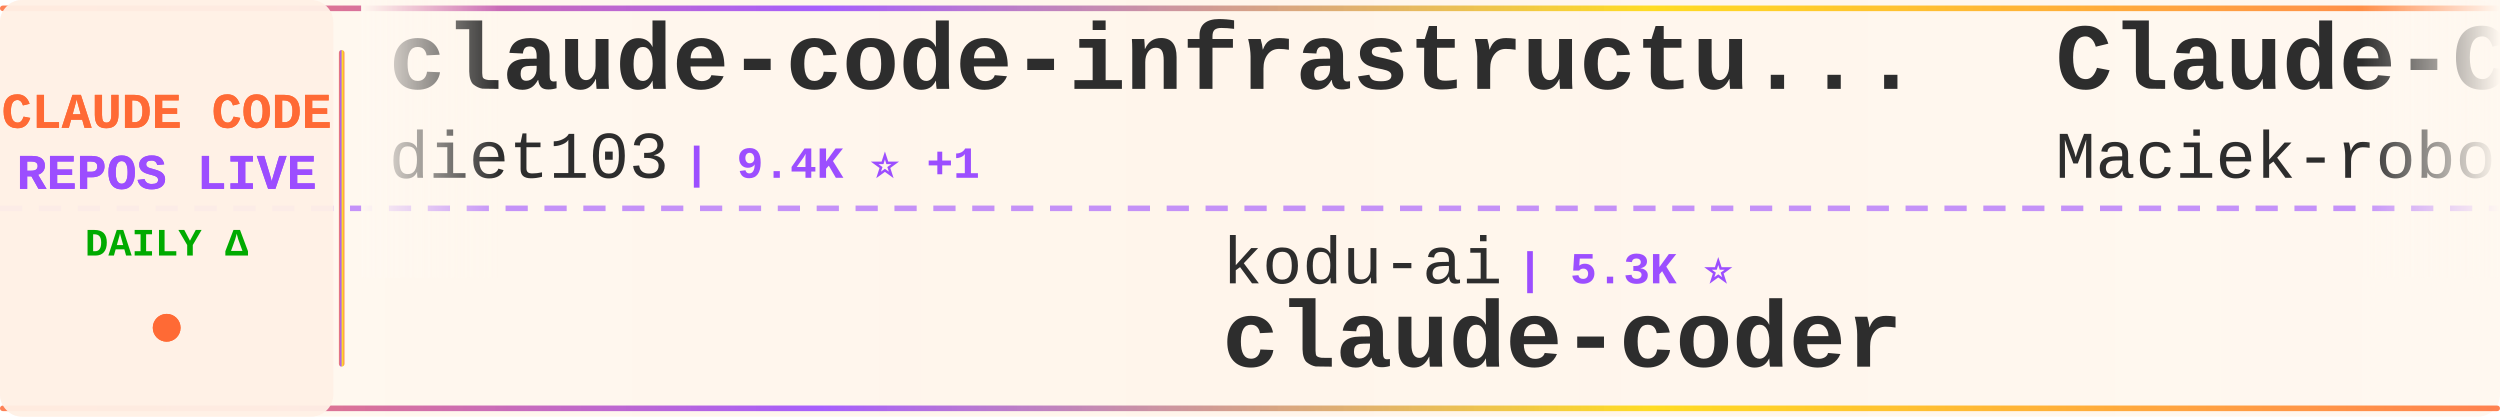
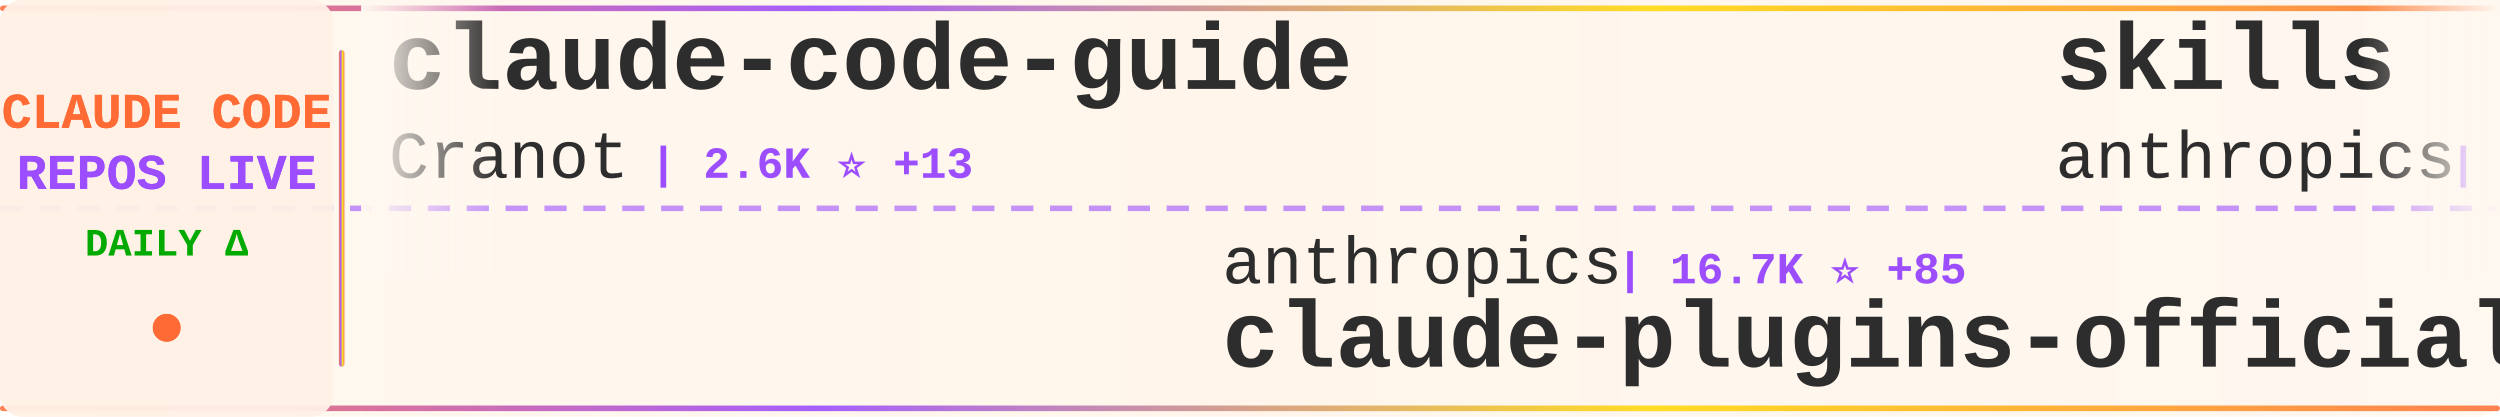
<svg xmlns="http://www.w3.org/2000/svg" width="900" height="150">
  <defs>
    <linearGradient id="tickerBg" x1="0%" y1="0%" x2="100%" y2="0%">
      <stop offset="0%" style="stop-color:#fff8f0;stop-opacity:0.98" />
      <stop offset="50%" style="stop-color:#fff5eb;stop-opacity:1" />
      <stop offset="100%" style="stop-color:#fff8f0;stop-opacity:0.98" />
    </linearGradient>
    <linearGradient id="borderGrad" x1="0%" y1="0%" x2="100%" y2="0%">
      <stop offset="0%" style="stop-color:#FF6B35;stop-opacity:0.85">
        <animate attributeName="stop-opacity" values="0.85;1;0.85" dur="2s" repeatCount="indefinite" />
      </stop>
      <stop offset="33%" style="stop-color:#9C4EFF;stop-opacity:0.9">
        <animate attributeName="stop-opacity" values="0.9;1;0.9" dur="2.2s" repeatCount="indefinite" />
      </stop>
      <stop offset="66%" style="stop-color:#FFD700;stop-opacity:0.85">
        <animate attributeName="stop-opacity" values="0.85;1;0.85" dur="1.8s" repeatCount="indefinite" />
      </stop>
      <stop offset="100%" style="stop-color:#FF6B35;stop-opacity:0.85">
        <animate attributeName="stop-opacity" values="0.85;1;0.85" dur="2s" repeatCount="indefinite" />
      </stop>
    </linearGradient>
    <filter id="textGlow">
      <feGaussianBlur stdDeviation="0.15" result="coloredBlur" />
      <feMerge>
        <feMergeNode in="coloredBlur" />
        <feMergeNode in="SourceGraphic" />
      </feMerge>
    </filter>
    <filter id="metricGlow">
      <feGaussianBlur stdDeviation="0.2" result="coloredBlur" />
      <feMerge>
        <feMergeNode in="coloredBlur" />
        <feMergeNode in="SourceGraphic" />
      </feMerge>
    </filter>
    <linearGradient id="leftFade" x1="0%" y1="0%" x2="100%" y2="0%">
      <stop offset="0%" style="stop-color:#fff8f0;stop-opacity:1" />
      <stop offset="100%" style="stop-color:#fff8f0;stop-opacity:0" />
    </linearGradient>
    <linearGradient id="rightFade" x1="0%" y1="0%" x2="100%" y2="0%">
      <stop offset="0%" style="stop-color:#fff8f0;stop-opacity:0" />
      <stop offset="100%" style="stop-color:#fff8f0;stop-opacity:1" />
    </linearGradient>
  </defs>
  <rect width="900" height="150" fill="url(#tickerBg)" rx="8" />
  <rect x="0" y="2" width="900" height="2" fill="url(#borderGrad)" rx="1" />
  <rect x="0" y="146" width="900" height="2" fill="url(#borderGrad)" rx="1" />
  <line x1="0" y1="75" x2="900" y2="75" stroke="#9C4EFF" stroke-width="2" stroke-dasharray="8 6" opacity="0.6" />
  <rect x="0" y="0" width="120" height="150" fill="#fff0e6" opacity="0.95" rx="8" />
  <text x="60" y="46" font-family="'Courier New', monospace" font-size="18" font-weight="bold" fill="#FF6B35" text-anchor="middle" filter="url(#textGlow)">
    CLAUDE CODE
  </text>
  <text x="60" y="68" font-family="'Courier New', monospace" font-size="18" font-weight="bold" fill="#9C4EFF" text-anchor="middle" filter="url(#textGlow)">
    REPOS LIVE
  </text>
  <text x="60" y="92" font-family="'Courier New', monospace" font-size="14" font-weight="bold" fill="#00aa00" text-anchor="middle">
    DAILY Δ
  </text>
  <circle cx="60" cy="118" r="5" fill="#FF6B35" filter="url(#metricGlow)">
    <animate attributeName="r" values="4;6;4" dur="1.5s" repeatCount="indefinite" />
    <animate attributeName="opacity" values="0.6;1;0.6" dur="1.5s" repeatCount="indefinite" />
  </circle>
  <rect x="122" y="18" width="2" height="114" fill="url(#borderGrad)" rx="1" />
  <clipPath id="tickerClip">
    <rect x="130" y="0" width="770" height="150" />
  </clipPath>
  <g clip-path="url(#tickerClip)">
    <g id="tickerItems">
      <animateTransform attributeName="transform" attributeType="XML" type="translate" from="0 0" to="-3000 0" dur="54s" repeatCount="indefinite" />
      <g transform="translate(0, 0)">
-         <text x="140" y="32" font-family="'Courier New', monospace" font-size="34" font-weight="bold" fill="#2d2d2d">claude-code-infrastructu...</text>
-         <text x="140" y="64" font-family="'Courier New', monospace" font-size="24" font-weight="normal" fill="#2d2d2d" opacity="1.0">diet103</text>
-         <text x="246" y="64" font-family="'Courier New', monospace" font-size="16" font-weight="bold" fill="#9C4EFF"> | 9.4K ⭐ +1</text>
+         <text x="140" y="32" font-family="'Courier New', monospace" font-size="34" font-weight="bold" fill="#2d2d2d">claude-code-guide</text>
+         <text x="140" y="64" font-family="'Courier New', monospace" font-size="24" font-weight="normal" fill="#2d2d2d" opacity="1.0">Cranot</text>
+         <text x="234" y="64" font-family="'Courier New', monospace" font-size="16" font-weight="bold" fill="#9C4EFF"> | 2.6K ⭐ +13</text>
      </g>
      <g transform="translate(300, 0)">
-         <text x="140" y="102" font-family="'Courier New', monospace" font-size="24" font-weight="normal" fill="#2d2d2d" opacity="1.0">kodu-ai</text>
-         <text x="246" y="102" font-family="'Courier New', monospace" font-size="16" font-weight="bold" fill="#9C4EFF"> | 5.3K ⭐</text>
-         <text x="140" y="132" font-family="'Courier New', monospace" font-size="34" font-weight="bold" fill="#2d2d2d">claude-coder</text>
+         <text x="140" y="102" font-family="'Courier New', monospace" font-size="24" font-weight="normal" fill="#2d2d2d" opacity="1.0">anthropics</text>
+         <text x="282" y="102" font-family="'Courier New', monospace" font-size="16" font-weight="bold" fill="#9C4EFF"> | 16.7K ⭐ +85</text>
+         <text x="140" y="132" font-family="'Courier New', monospace" font-size="34" font-weight="bold" fill="#2d2d2d">claude-plugins-official</text>
      </g>
      <g transform="translate(600, 0)">
-         <text x="140" y="32" font-family="'Courier New', monospace" font-size="34" font-weight="bold" fill="#2d2d2d">Claude-Code-Usage-Monito...</text>
-         <text x="140" y="64" font-family="'Courier New', monospace" font-size="24" font-weight="normal" fill="#2d2d2d" opacity="1.0">Maciek-roboblog</text>
-         <text x="342" y="64" font-family="'Courier New', monospace" font-size="16" font-weight="bold" fill="#9C4EFF"> | 7.5K ⭐ +15</text>
+         <text x="140" y="32" font-family="'Courier New', monospace" font-size="34" font-weight="bold" fill="#2d2d2d">skills</text>
+         <text x="140" y="64" font-family="'Courier New', monospace" font-size="24" font-weight="normal" fill="#2d2d2d" opacity="1.0">anthropics</text>
+         <text x="282" y="64" font-family="'Courier New', monospace" font-size="16" font-weight="bold" fill="#9C4EFF"> | 115.4K ⭐ +569</text>
      </g>
      <g transform="translate(900, 0)">
-         <text x="140" y="102" font-family="'Courier New', monospace" font-size="24" font-weight="normal" fill="#2d2d2d" opacity="1.0">lowcortisolprogrammer</text>
-         <text x="414" y="102" font-family="'Courier New', monospace" font-size="16" font-weight="bold" fill="#9C4EFF"> | 171 ⭐ +1</text>
-         <text x="140" y="132" font-family="'Courier New', monospace" font-size="34" font-weight="bold" fill="#2d2d2d">claude-code</text>
+         <text x="140" y="102" font-family="'Courier New', monospace" font-size="24" font-weight="normal" fill="#2d2d2d" opacity="1.0">oboard</text>
+         <text x="234" y="102" font-family="'Courier New', monospace" font-size="16" font-weight="bold" fill="#9C4EFF"> | 2.9K ⭐ +11</text>
+         <text x="140" y="132" font-family="'Courier New', monospace" font-size="34" font-weight="bold" fill="#2d2d2d">claude-code-rev</text>
      </g>
      <g transform="translate(1200, 0)">
-         <text x="140" y="32" font-family="'Courier New', monospace" font-size="34" font-weight="bold" fill="#2d2d2d">claude-code-spec-workflo...</text>
-         <text x="140" y="64" font-family="'Courier New', monospace" font-size="24" font-weight="normal" fill="#2d2d2d" opacity="1.0">Pimzino</text>
-         <text x="246" y="64" font-family="'Courier New', monospace" font-size="16" font-weight="bold" fill="#9C4EFF"> | 3.6K ⭐ +1</text>
+         <text x="140" y="32" font-family="'Courier New', monospace" font-size="34" font-weight="bold" fill="#2d2d2d">claude-code-prompts</text>
+         <text x="140" y="64" font-family="'Courier New', monospace" font-size="24" font-weight="normal" fill="#2d2d2d" opacity="1.0">repowise-dev</text>
+         <text x="306" y="64" font-family="'Courier New', monospace" font-size="16" font-weight="bold" fill="#9C4EFF"> | 919 ⭐ +10</text>
      </g>
      <g transform="translate(1500, 0)">
-         <text x="140" y="102" font-family="'Courier New', monospace" font-size="24" font-weight="normal" fill="#2d2d2d" opacity="1.0">huangserva</text>
-         <text x="282" y="102" font-family="'Courier New', monospace" font-size="16" font-weight="bold" fill="#9C4EFF"> | 549 ⭐ +4</text>
-         <text x="140" y="132" font-family="'Courier New', monospace" font-size="34" font-weight="bold" fill="#2d2d2d">claude-code-cli</text>
+         <text x="140" y="102" font-family="'Courier New', monospace" font-size="24" font-weight="normal" fill="#2d2d2d" opacity="1.0">luyao618</text>
+         <text x="258" y="102" font-family="'Courier New', monospace" font-size="16" font-weight="bold" fill="#9C4EFF"> | 1.1K ⭐ +12</text>
+         <text x="140" y="132" font-family="'Courier New', monospace" font-size="34" font-weight="bold" fill="#2d2d2d">Claude-Code-Source-Study</text>
      </g>
      <g transform="translate(1800, 0)">
-         <text x="140" y="32" font-family="'Courier New', monospace" font-size="34" font-weight="bold" fill="#2d2d2d">claude-code-proxy</text>
-         <text x="140" y="64" font-family="'Courier New', monospace" font-size="24" font-weight="normal" fill="#2d2d2d" opacity="1.0">fuergaosi233</text>
-         <text x="306" y="64" font-family="'Courier New', monospace" font-size="16" font-weight="bold" fill="#9C4EFF"> | 2.4K ⭐ +7</text>
+         <text x="140" y="32" font-family="'Courier New', monospace" font-size="34" font-weight="bold" fill="#2d2d2d">claude-code-reverse</text>
+         <text x="140" y="64" font-family="'Courier New', monospace" font-size="24" font-weight="normal" fill="#2d2d2d" opacity="1.0">Yuyz0112</text>
+         <text x="258" y="64" font-family="'Courier New', monospace" font-size="16" font-weight="bold" fill="#9C4EFF"> | 2.3K ⭐</text>
      </g>
      <g transform="translate(2100, 0)">
+         <text x="140" y="102" font-family="'Courier New', monospace" font-size="24" font-weight="normal" fill="#2d2d2d" opacity="1.0">frankbria</text>
+         <text x="270" y="102" font-family="'Courier New', monospace" font-size="16" font-weight="bold" fill="#9C4EFF"> | 8.6K ⭐ +18</text>
+         <text x="140" y="132" font-family="'Courier New', monospace" font-size="34" font-weight="bold" fill="#2d2d2d">ralph-claude-code</text>
+       </g>
+       <g transform="translate(2400, 0)">
+         <text x="140" y="32" font-family="'Courier New', monospace" font-size="34" font-weight="bold" fill="#2d2d2d">claude-code-from-source</text>
+         <text x="140" y="64" font-family="'Courier New', monospace" font-size="24" font-weight="normal" fill="#2d2d2d" opacity="1.0">alejandrobalderas</text>
+         <text x="366" y="64" font-family="'Courier New', monospace" font-size="16" font-weight="bold" fill="#9C4EFF"> | 1.1K ⭐ +265</text>
+       </g>
+       <g transform="translate(2700, 0)">
        <text x="140" y="102" font-family="'Courier New', monospace" font-size="24" font-weight="normal" fill="#2d2d2d" opacity="1.0">qwibitai</text>
-         <text x="258" y="102" font-family="'Courier New', monospace" font-size="16" font-weight="bold" fill="#9C4EFF"> | 27.1K ⭐ +62</text>
+         <text x="258" y="102" font-family="'Courier New', monospace" font-size="16" font-weight="bold" fill="#9C4EFF"> | 27.1K ⭐ +66</text>
        <text x="140" y="132" font-family="'Courier New', monospace" font-size="34" font-weight="bold" fill="#2d2d2d">nanoclaw</text>
      </g>
-       <g transform="translate(2400, 0)">
-         <text x="140" y="32" font-family="'Courier New', monospace" font-size="34" font-weight="bold" fill="#2d2d2d">claude-code-rust</text>
-         <text x="140" y="64" font-family="'Courier New', monospace" font-size="24" font-weight="normal" fill="#2d2d2d" opacity="1.0">lorryjovens-hub</text>
-         <text x="342" y="64" font-family="'Courier New', monospace" font-size="16" font-weight="bold" fill="#9C4EFF"> | 1.3K ⭐ +10</text>
-       </g>
-       <g transform="translate(2700, 0)">
-         <text x="140" y="102" font-family="'Courier New', monospace" font-size="24" font-weight="normal" fill="#2d2d2d" opacity="1.0">musistudio</text>
-         <text x="282" y="102" font-family="'Courier New', monospace" font-size="16" font-weight="bold" fill="#9C4EFF"> | 32.0K ⭐ +52</text>
-         <text x="140" y="132" font-family="'Courier New', monospace" font-size="34" font-weight="bold" fill="#2d2d2d">claude-code-router</text>
-       </g>
      <g transform="translate(3000, 0)">
-         <text x="140" y="32" font-family="'Courier New', monospace" font-size="34" font-weight="bold" fill="#2d2d2d">claude-code-infrastructu...</text>
-         <text x="140" y="64" font-family="'Courier New', monospace" font-size="24" font-weight="normal" fill="#2d2d2d" opacity="1.0">diet103</text>
-         <text x="246" y="64" font-family="'Courier New', monospace" font-size="16" font-weight="bold" fill="#9C4EFF"> | 9.4K ⭐ +1</text>
+         <text x="140" y="32" font-family="'Courier New', monospace" font-size="34" font-weight="bold" fill="#2d2d2d">claude-code-guide</text>
+         <text x="140" y="64" font-family="'Courier New', monospace" font-size="24" font-weight="normal" fill="#2d2d2d" opacity="1.0">Cranot</text>
+         <text x="234" y="64" font-family="'Courier New', monospace" font-size="16" font-weight="bold" fill="#9C4EFF"> | 2.6K ⭐ +13</text>
      </g>
      <g transform="translate(3300, 0)">
-         <text x="140" y="102" font-family="'Courier New', monospace" font-size="24" font-weight="normal" fill="#2d2d2d" opacity="1.0">kodu-ai</text>
-         <text x="246" y="102" font-family="'Courier New', monospace" font-size="16" font-weight="bold" fill="#9C4EFF"> | 5.3K ⭐</text>
-         <text x="140" y="132" font-family="'Courier New', monospace" font-size="34" font-weight="bold" fill="#2d2d2d">claude-coder</text>
+         <text x="140" y="102" font-family="'Courier New', monospace" font-size="24" font-weight="normal" fill="#2d2d2d" opacity="1.0">anthropics</text>
+         <text x="282" y="102" font-family="'Courier New', monospace" font-size="16" font-weight="bold" fill="#9C4EFF"> | 16.7K ⭐ +85</text>
+         <text x="140" y="132" font-family="'Courier New', monospace" font-size="34" font-weight="bold" fill="#2d2d2d">claude-plugins-official</text>
      </g>
      <g transform="translate(3600, 0)">
-         <text x="140" y="32" font-family="'Courier New', monospace" font-size="34" font-weight="bold" fill="#2d2d2d">Claude-Code-Usage-Monito...</text>
-         <text x="140" y="64" font-family="'Courier New', monospace" font-size="24" font-weight="normal" fill="#2d2d2d" opacity="1.0">Maciek-roboblog</text>
-         <text x="342" y="64" font-family="'Courier New', monospace" font-size="16" font-weight="bold" fill="#9C4EFF"> | 7.5K ⭐ +15</text>
+         <text x="140" y="32" font-family="'Courier New', monospace" font-size="34" font-weight="bold" fill="#2d2d2d">skills</text>
+         <text x="140" y="64" font-family="'Courier New', monospace" font-size="24" font-weight="normal" fill="#2d2d2d" opacity="1.0">anthropics</text>
+         <text x="282" y="64" font-family="'Courier New', monospace" font-size="16" font-weight="bold" fill="#9C4EFF"> | 115.4K ⭐ +569</text>
      </g>
      <g transform="translate(3900, 0)">
-         <text x="140" y="102" font-family="'Courier New', monospace" font-size="24" font-weight="normal" fill="#2d2d2d" opacity="1.0">lowcortisolprogrammer</text>
-         <text x="414" y="102" font-family="'Courier New', monospace" font-size="16" font-weight="bold" fill="#9C4EFF"> | 171 ⭐ +1</text>
-         <text x="140" y="132" font-family="'Courier New', monospace" font-size="34" font-weight="bold" fill="#2d2d2d">claude-code</text>
+         <text x="140" y="102" font-family="'Courier New', monospace" font-size="24" font-weight="normal" fill="#2d2d2d" opacity="1.0">oboard</text>
+         <text x="234" y="102" font-family="'Courier New', monospace" font-size="16" font-weight="bold" fill="#9C4EFF"> | 2.9K ⭐ +11</text>
+         <text x="140" y="132" font-family="'Courier New', monospace" font-size="34" font-weight="bold" fill="#2d2d2d">claude-code-rev</text>
      </g>
    </g>
  </g>
  <rect x="130" y="0" width="50" height="100" fill="url(#leftFade)" />
  <rect x="850" y="0" width="50" height="100" fill="url(#rightFade)" />
</svg>
